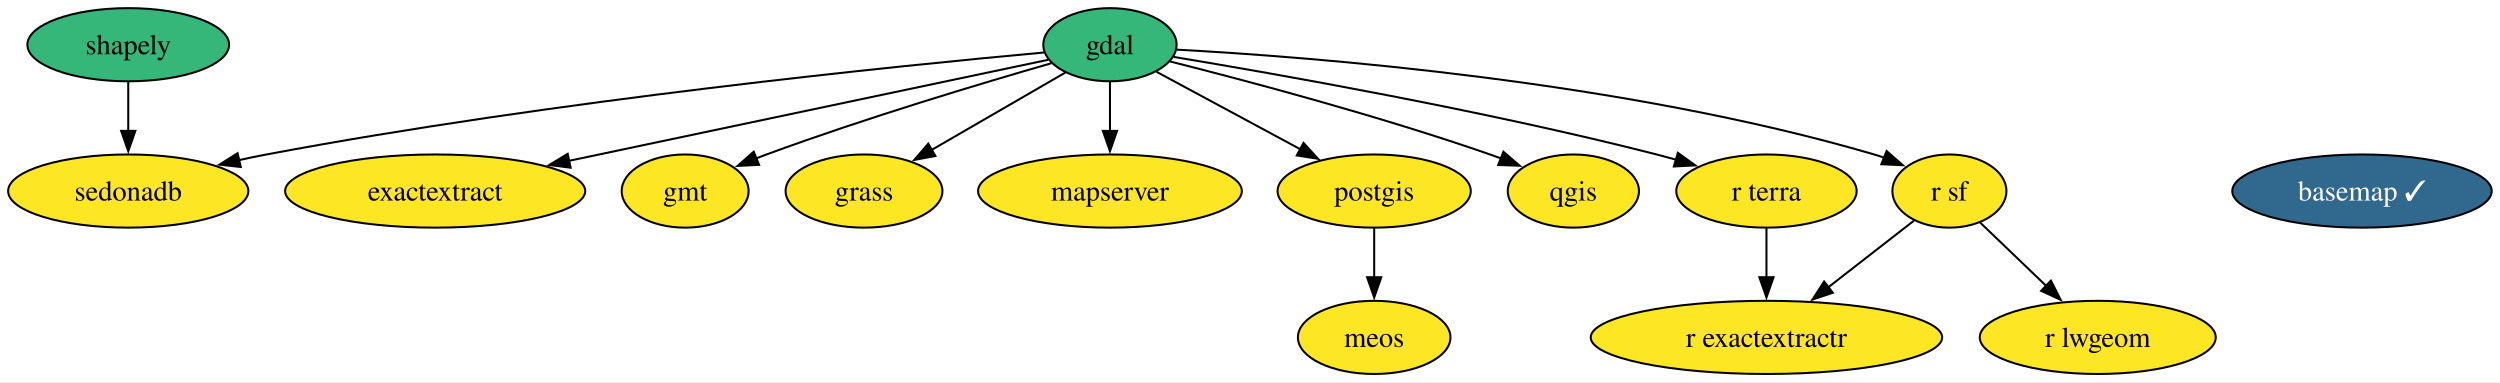
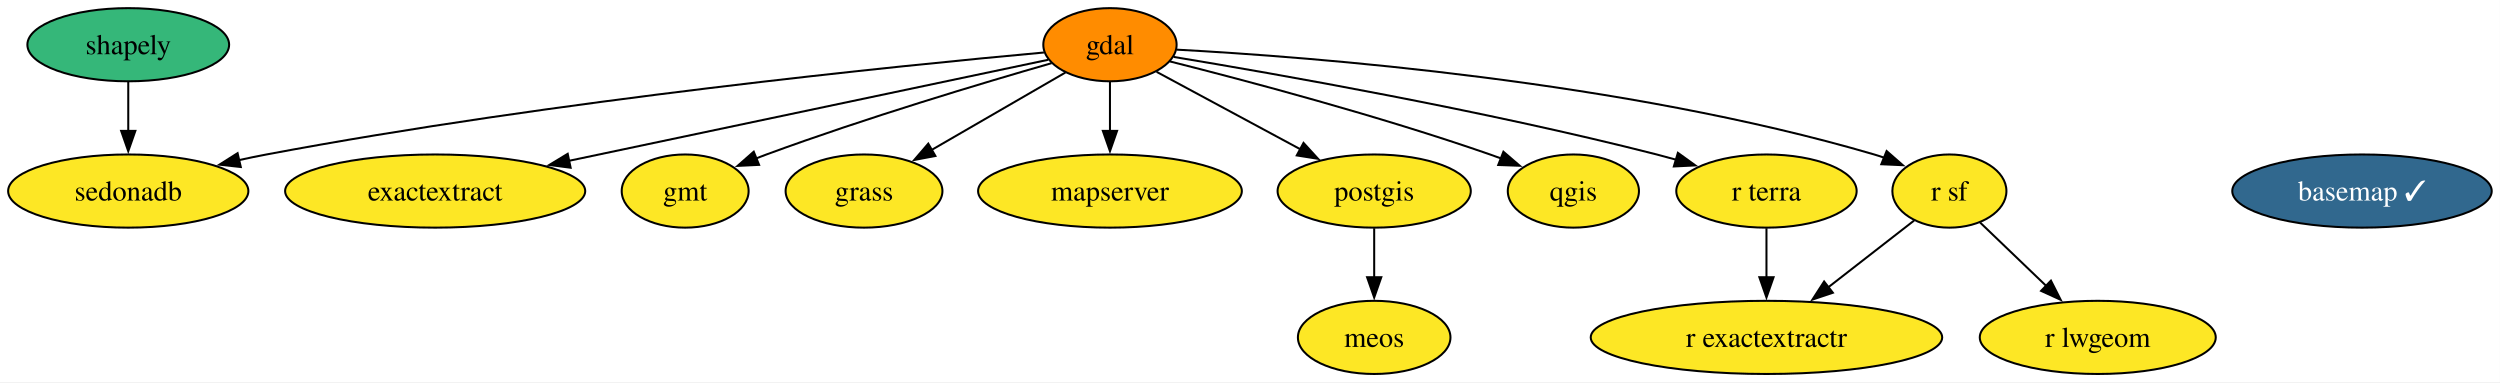
<svg xmlns="http://www.w3.org/2000/svg" xmlns:xlink="http://www.w3.org/1999/xlink" width="1230pt" height="188pt" viewBox="0.00 0.00 1230.00 188.00">
  <g id="graph0" class="graph" transform="scale(1 1) rotate(0) translate(4 184)">
    <polygon fill="white" stroke="none" points="-4,4 -4,-184 1225.93,-184 1225.93,4 -4,4" />
    <g id="node1" class="node">
      <g id="a_node1">
        <a xlink:href="https://github.com/conda-forge/basemap-feedstock/pull/159" xlink:title="basemap ✓">
          <ellipse fill="#31688e" stroke="black" cx="1158.1" cy="-90" rx="63.83" ry="18" />
          <text xml:space="preserve" text-anchor="middle" x="1158.1" y="-85.33" font-family="Times,serif" font-size="14.00" fill="white">basemap ✓</text>
        </a>
      </g>
    </g>
    <g id="node2" class="node">
      <g id="a_node2">
        <a xlink:href="https://github.com/conda-forge/exactextract-feedstock" xlink:title="exactextract">
          <ellipse fill="#fde725" stroke="black" cx="210.1" cy="-90" rx="73.83" ry="18" />
          <text xml:space="preserve" text-anchor="middle" x="210.1" y="-85.33" font-family="Times,serif" font-size="14.00">exactextract</text>
        </a>
      </g>
    </g>
    <g id="node3" class="node">
      <g id="a_node3">
        <a xlink:href="https://github.com/conda-forge/gdal-feedstock" xlink:title="gdal">
-           <ellipse fill="#35b779" stroke="black" cx="542.1" cy="-162" rx="32.79" ry="18" />
+           <ellipse fill="#ff8c00" stroke="black" cx="542.1" cy="-162" rx="32.79" ry="18" />
          <text xml:space="preserve" text-anchor="middle" x="542.1" y="-157.32" font-family="Times,serif" font-size="14.00">gdal</text>
        </a>
      </g>
    </g>
    <g id="edge1" class="edge">
      <path fill="none" stroke="black" d="M511.76,-154.6C458.58,-143.39 347.4,-119.95 275.88,-104.87" />
      <polygon fill="black" stroke="black" points="276.75,-101.48 266.24,-102.84 275.31,-108.33 276.75,-101.48" />
    </g>
    <g id="node4" class="node">
      <g id="a_node4">
        <a xlink:href="https://github.com/conda-forge/gmt-feedstock" xlink:title="gmt">
          <ellipse fill="#fde725" stroke="black" cx="333.1" cy="-90" rx="31.22" ry="18" />
          <text xml:space="preserve" text-anchor="middle" x="333.1" y="-85.33" font-family="Times,serif" font-size="14.00">gmt</text>
        </a>
      </g>
    </g>
    <g id="edge2" class="edge">
      <path fill="none" stroke="black" d="M513.41,-152.93C479.55,-143.2 421.72,-125.91 373.1,-108 371.35,-107.35 369.56,-106.68 367.76,-105.97" />
      <polygon fill="black" stroke="black" points="369.47,-102.89 358.89,-102.38 366.84,-109.38 369.47,-102.89" />
    </g>
    <g id="node5" class="node">
      <g id="a_node5">
        <a xlink:href="https://github.com/conda-forge/grass-feedstock" xlink:title="grass">
          <ellipse fill="#fde725" stroke="black" cx="421.1" cy="-90" rx="38.58" ry="18" />
          <text xml:space="preserve" text-anchor="middle" x="421.1" y="-85.33" font-family="Times,serif" font-size="14.00">grass</text>
        </a>
      </g>
    </g>
    <g id="edge3" class="edge">
      <path fill="none" stroke="black" d="M520.19,-148.32C501.81,-137.69 475.28,-122.34 454.3,-110.2" />
      <polygon fill="black" stroke="black" points="456.22,-107.27 445.81,-105.3 452.71,-113.33 456.22,-107.27" />
    </g>
    <g id="node6" class="node">
      <g id="a_node6">
        <a xlink:href="https://github.com/conda-forge/mapserver-feedstock" xlink:title="mapserver">
          <ellipse fill="#fde725" stroke="black" cx="542.1" cy="-90" rx="64.89" ry="18" />
          <text xml:space="preserve" text-anchor="middle" x="542.1" y="-85.33" font-family="Times,serif" font-size="14.00">mapserver</text>
        </a>
      </g>
    </g>
    <g id="edge4" class="edge">
      <path fill="none" stroke="black" d="M542.1,-143.7C542.1,-136.41 542.1,-127.73 542.1,-119.54" />
      <polygon fill="black" stroke="black" points="545.6,-119.62 542.1,-109.62 538.6,-119.62 545.6,-119.62" />
    </g>
    <g id="node8" class="node">
      <g id="a_node8">
        <a xlink:href="https://github.com/conda-forge/postgis-feedstock" xlink:title="postgis">
          <ellipse fill="#fde725" stroke="black" cx="672.1" cy="-90" rx="47.53" ry="18" />
          <text xml:space="preserve" text-anchor="middle" x="672.1" y="-85.33" font-family="Times,serif" font-size="14.00">postgis</text>
        </a>
      </g>
    </g>
    <g id="edge5" class="edge">
      <path fill="none" stroke="black" d="M565.04,-148.65C584.64,-138.1 613.17,-122.73 635.85,-110.52" />
      <polygon fill="black" stroke="black" points="637.33,-113.7 644.48,-105.87 634.01,-107.53 637.33,-113.7" />
    </g>
    <g id="node9" class="node">
      <g id="a_node9">
        <a xlink:href="https://github.com/conda-forge/qgis-feedstock" xlink:title="qgis">
          <ellipse fill="#fde725" stroke="black" cx="770.1" cy="-90" rx="32.27" ry="18" />
          <text xml:space="preserve" text-anchor="middle" x="770.1" y="-85.33" font-family="Times,serif" font-size="14.00">qgis</text>
        </a>
      </g>
    </g>
    <g id="edge6" class="edge">
      <path fill="none" stroke="black" d="M571.58,-153.78C608.71,-144.43 674.28,-127.06 729.1,-108 730.9,-107.37 732.74,-106.71 734.58,-106.02" />
      <polygon fill="black" stroke="black" points="735.68,-109.35 743.72,-102.45 733.13,-102.83 735.68,-109.35" />
    </g>
    <g id="node12" class="node">
      <g id="a_node12">
        <a xlink:href="https://github.com/conda-forge/r-sf-feedstock" xlink:title="r sf">
          <ellipse fill="#fde725" stroke="black" cx="955.1" cy="-90" rx="28.06" ry="18" />
          <text xml:space="preserve" text-anchor="middle" x="955.1" y="-85.33" font-family="Times,serif" font-size="14.00">r sf</text>
        </a>
      </g>
    </g>
    <g id="edge7" class="edge">
      <path fill="none" stroke="black" d="M574.96,-159.57C641.15,-156 794.75,-144.19 918.1,-108 919.71,-107.53 921.34,-107 922.97,-106.42" />
      <polygon fill="black" stroke="black" points="924.22,-109.69 932.19,-102.72 921.6,-103.2 924.22,-109.69" />
    </g>
    <g id="node13" class="node">
      <g id="a_node13">
        <a xlink:href="https://github.com/conda-forge/r-terra-feedstock" xlink:title="r terra">
          <ellipse fill="#fde725" stroke="black" cx="865.1" cy="-90" rx="44.37" ry="18" />
          <text xml:space="preserve" text-anchor="middle" x="865.1" y="-85.33" font-family="Times,serif" font-size="14.00">r terra</text>
        </a>
      </g>
    </g>
    <g id="edge8" class="edge">
      <path fill="none" stroke="black" d="M573.42,-155.99C623.84,-147.65 726,-129.71 811.1,-108 814.22,-107.2 817.44,-106.33 820.66,-105.42" />
      <polygon fill="black" stroke="black" points="821.52,-108.81 830.11,-102.62 819.53,-102.1 821.52,-108.81" />
    </g>
    <g id="node14" class="node">
      <g id="a_node14">
        <a xlink:href="https://github.com/conda-forge/sedonadb-feedstock" xlink:title="sedonadb">
          <ellipse fill="#fde725" stroke="black" cx="59.1" cy="-90" rx="59.1" ry="18" />
          <text xml:space="preserve" text-anchor="middle" x="59.1" y="-85.33" font-family="Times,serif" font-size="14.00">sedonadb</text>
        </a>
      </g>
    </g>
    <g id="edge9" class="edge">
      <path fill="none" stroke="black" d="M509.61,-158.17C439.4,-151.76 268.43,-134.6 127.1,-108 122.72,-107.18 118.2,-106.24 113.67,-105.24" />
      <polygon fill="black" stroke="black" points="114.47,-101.83 103.94,-102.99 112.89,-108.65 114.47,-101.83" />
    </g>
    <g id="node7" class="node">
      <g id="a_node7">
        <a xlink:href="https://github.com/conda-forge/meos-feedstock" xlink:title="meos">
          <ellipse fill="#fde725" stroke="black" cx="672.1" cy="-18" rx="37.53" ry="18" />
          <text xml:space="preserve" text-anchor="middle" x="672.1" y="-13.32" font-family="Times,serif" font-size="14.00">meos</text>
        </a>
      </g>
    </g>
    <g id="edge10" class="edge">
      <path fill="none" stroke="black" d="M672.1,-71.7C672.1,-64.41 672.1,-55.73 672.1,-47.54" />
      <polygon fill="black" stroke="black" points="675.6,-47.62 672.1,-37.62 668.6,-47.62 675.6,-47.62" />
    </g>
    <g id="node10" class="node">
      <g id="a_node10">
        <a xlink:href="https://github.com/conda-forge/r-exactextractr-feedstock" xlink:title="r exactextractr">
          <ellipse fill="#fde725" stroke="black" cx="865.1" cy="-18" rx="86.46" ry="18" />
          <text xml:space="preserve" text-anchor="middle" x="865.1" y="-13.32" font-family="Times,serif" font-size="14.00">r exactextractr</text>
        </a>
      </g>
    </g>
    <g id="node11" class="node">
      <g id="a_node11">
        <a xlink:href="https://github.com/conda-forge/r-lwgeom-feedstock" xlink:title="r lwgeom">
          <ellipse fill="#fde725" stroke="black" cx="1028.1" cy="-18" rx="58.05" ry="18" />
          <text xml:space="preserve" text-anchor="middle" x="1028.1" y="-13.32" font-family="Times,serif" font-size="14.00">r lwgeom</text>
        </a>
      </g>
    </g>
    <g id="edge11" class="edge">
      <path fill="none" stroke="black" d="M937.75,-75.5C925.76,-66.18 909.51,-53.54 895.41,-42.58" />
      <polygon fill="black" stroke="black" points="897.77,-39.97 887.72,-36.6 893.47,-45.5 897.77,-39.97" />
    </g>
    <g id="edge12" class="edge">
      <path fill="none" stroke="black" d="M970.23,-74.5C979.58,-65.52 991.84,-53.77 1002.66,-43.4" />
      <polygon fill="black" stroke="black" points="1005.06,-45.94 1009.85,-36.5 1000.21,-40.89 1005.06,-45.94" />
    </g>
    <g id="edge13" class="edge">
      <path fill="none" stroke="black" d="M865.1,-71.7C865.1,-64.41 865.1,-55.73 865.1,-47.54" />
      <polygon fill="black" stroke="black" points="868.6,-47.62 865.1,-37.62 861.6,-47.62 868.6,-47.62" />
    </g>
    <g id="node15" class="node">
      <g id="a_node15">
        <a xlink:href="https://github.com/conda-forge/shapely-feedstock" xlink:title="shapely">
          <ellipse fill="#35b779" stroke="black" cx="59.1" cy="-162" rx="49.63" ry="18" />
          <text xml:space="preserve" text-anchor="middle" x="59.1" y="-157.32" font-family="Times,serif" font-size="14.00">shapely</text>
        </a>
      </g>
    </g>
    <g id="edge14" class="edge">
      <path fill="none" stroke="black" d="M59.1,-143.7C59.1,-136.41 59.1,-127.73 59.1,-119.54" />
      <polygon fill="black" stroke="black" points="62.6,-119.62 59.1,-109.62 55.6,-119.62 62.6,-119.62" />
    </g>
  </g>
</svg>
